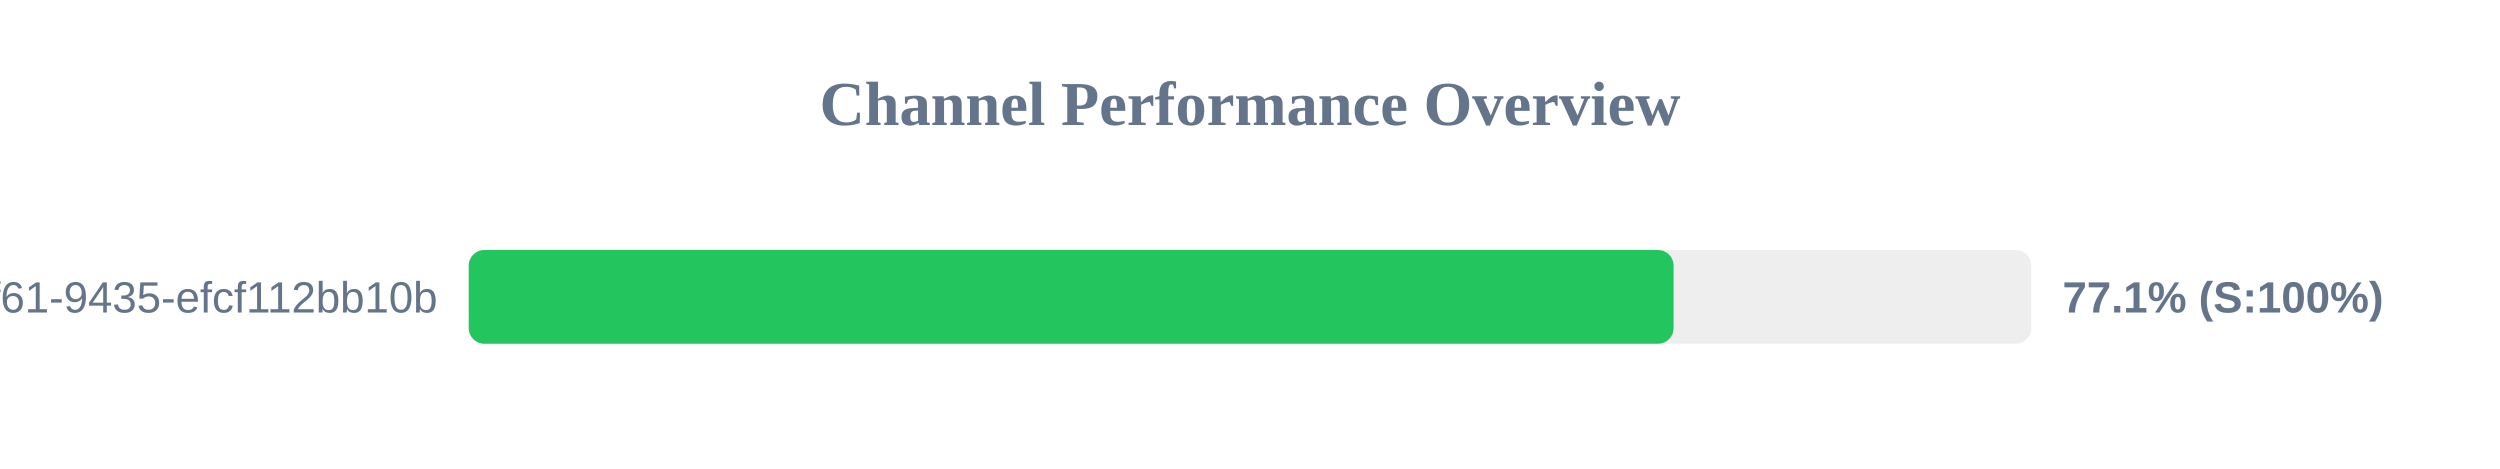
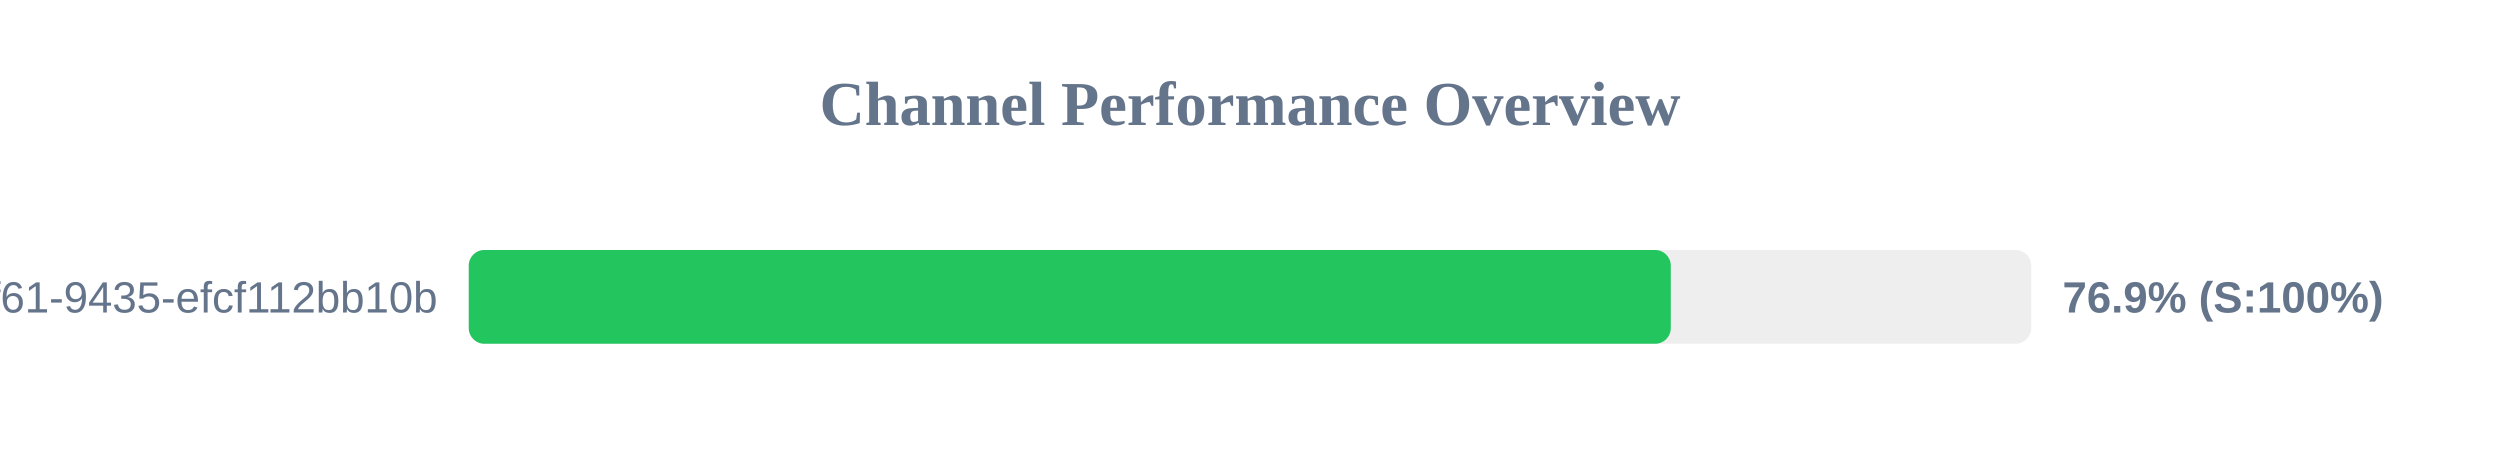
<svg xmlns="http://www.w3.org/2000/svg" width="800" height="150" version="1.1">
  <style>
        .row { font: 14px Arial; fill: #64748b; }
        .score { font: bold 14px Arial; fill: #64748b; }
    </style>
  <text x="400" y="40" text-anchor="middle" font-size="20px" font-weight="bold" fill="#64748b">Channel Performance Overview</text>
  <rect x="150" y="80" width="500" height="30" fill="#eee" rx="5" />
-   <rect x="150" y="80" width="385.55" height="30" fill="#22c55e" rx="5" />
+   <rect x="150" y="80" width="384.65" height="30" fill="#22c55e" rx="5" />
  <text x="140" y="100" text-anchor="end" class="row">?uuid=07c122ad-50b2-4f61-9435-efcf112bb10b</text>
-   <text x="660" y="100" text-anchor="start" class="score">77.1% (S:100%)</text>
+   <text x="660" y="100" text-anchor="start" class="score">76.9% (S:100%)</text>
</svg>
